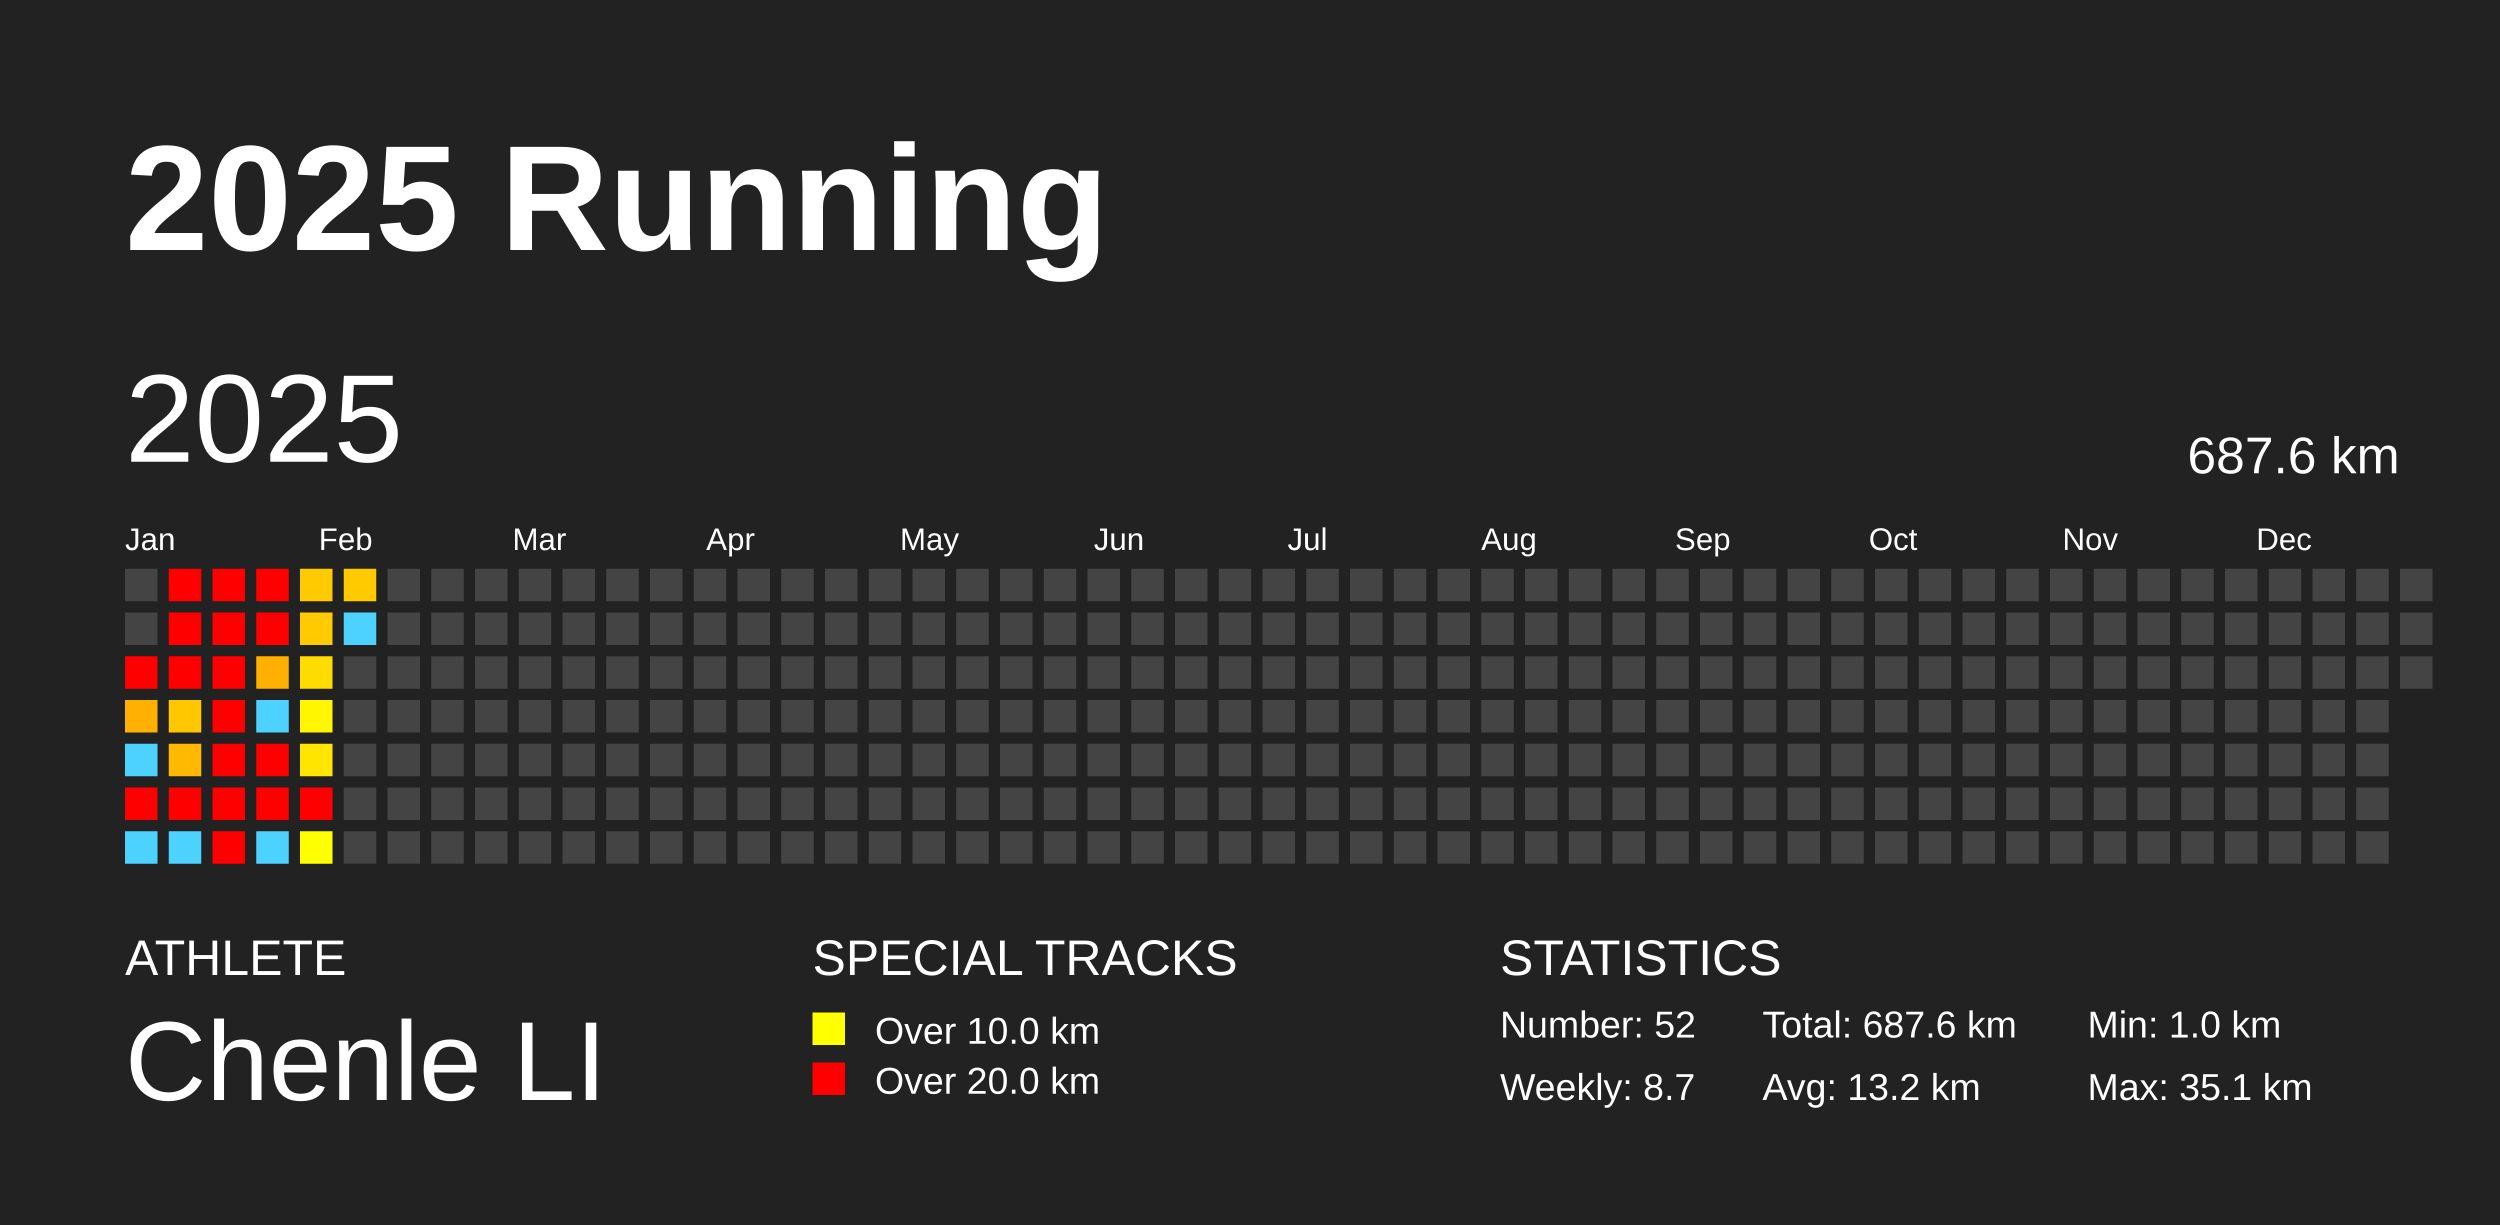
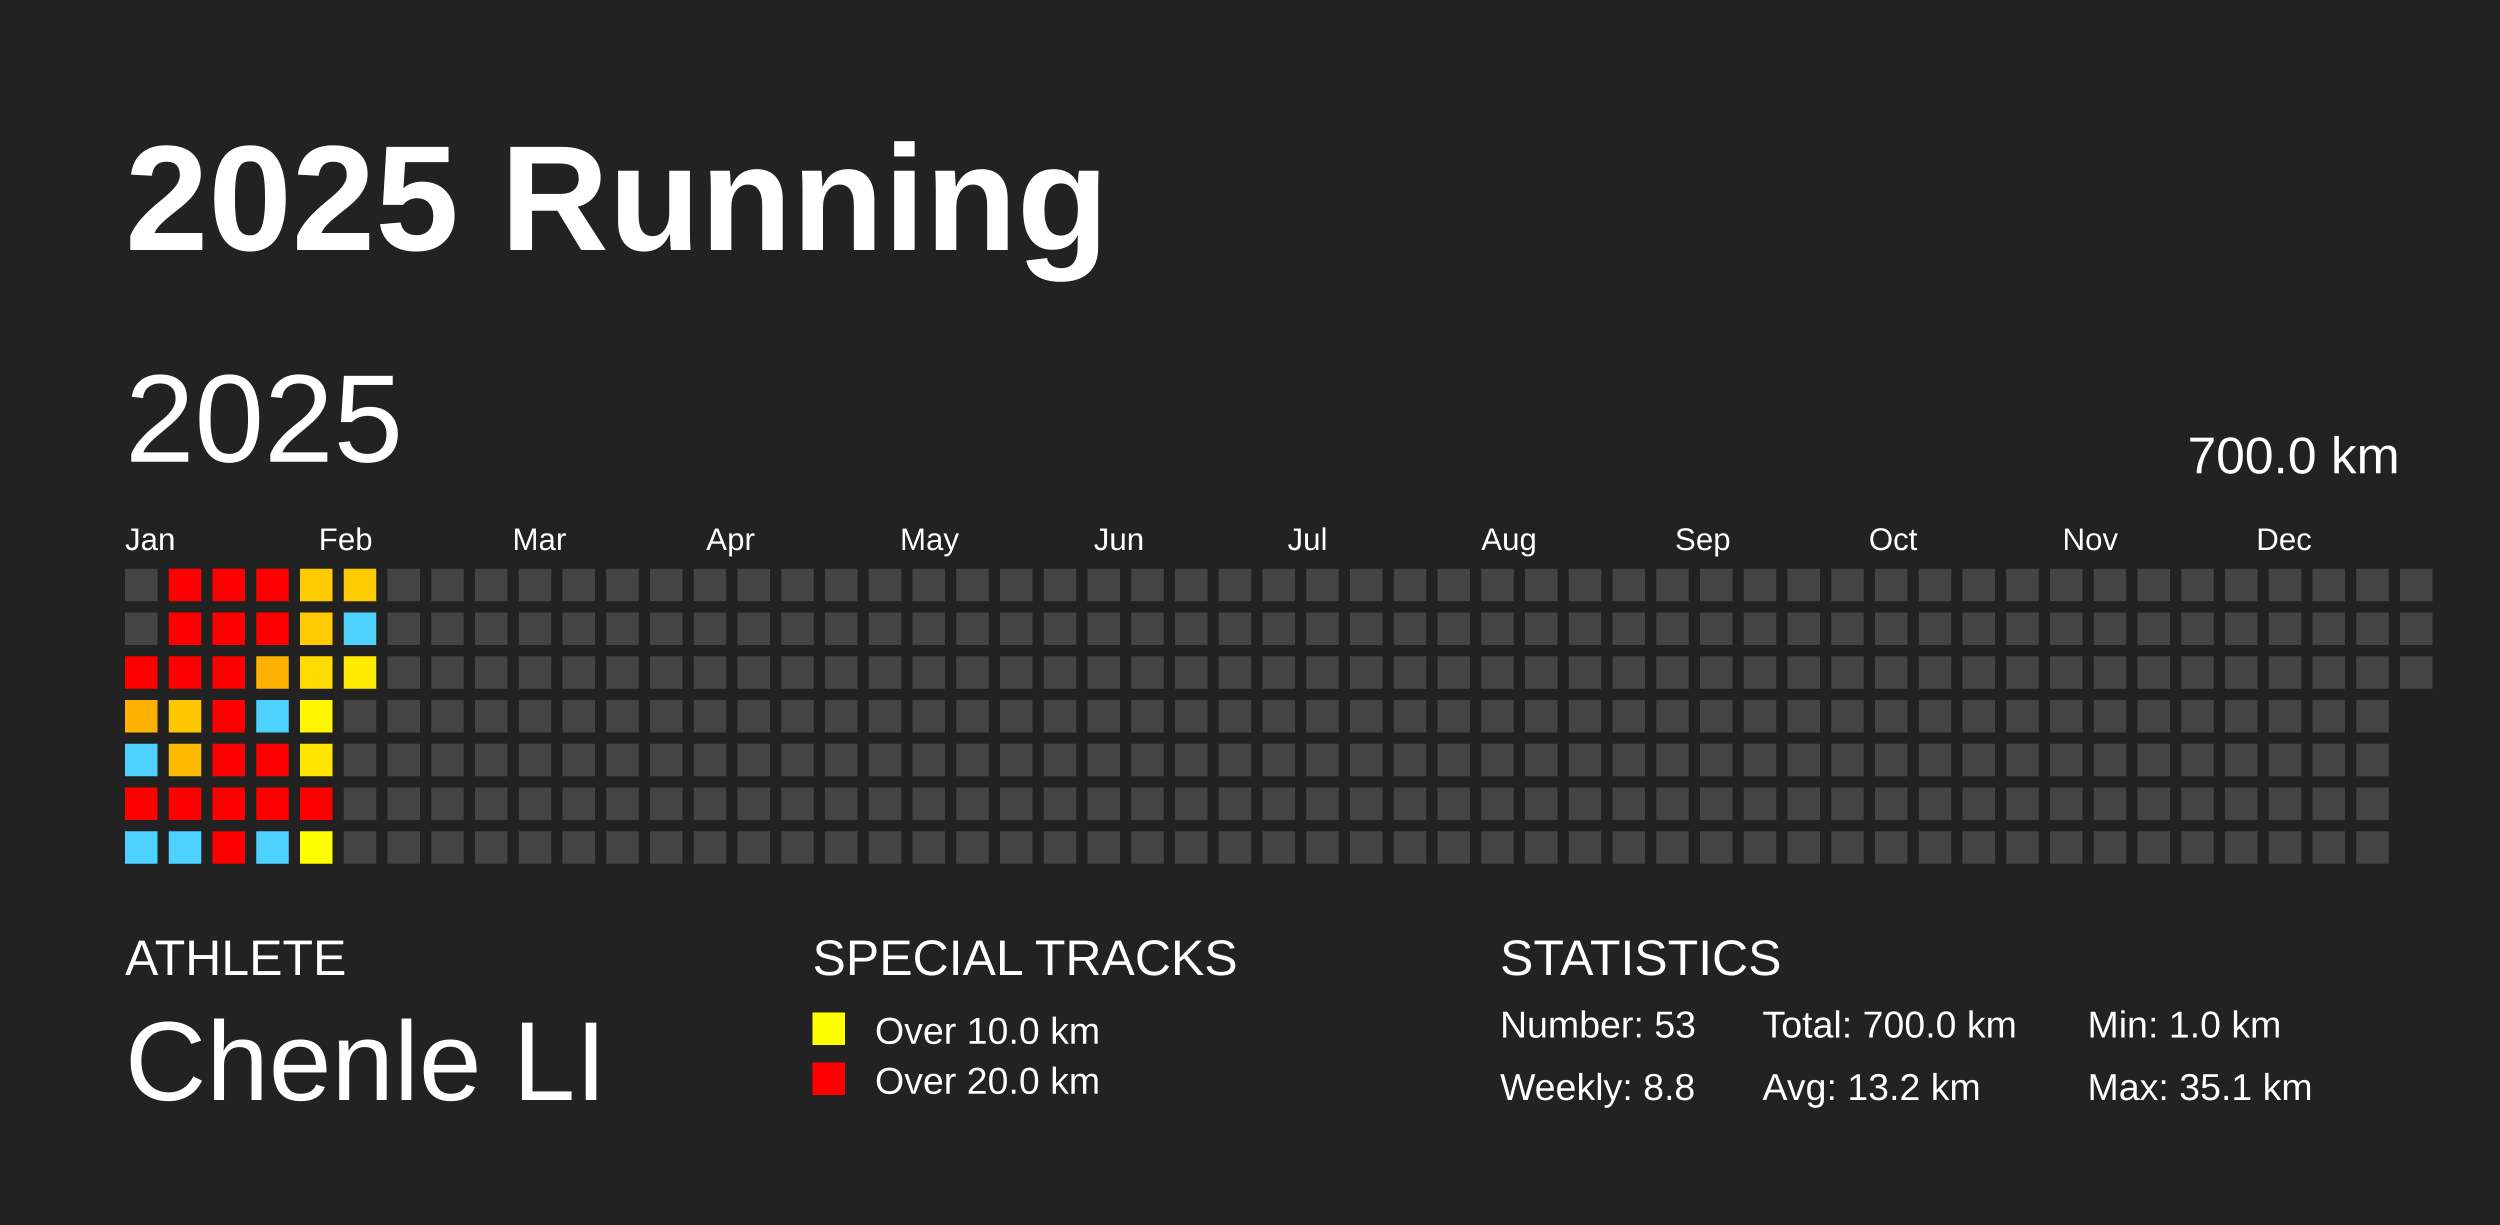
<svg xmlns="http://www.w3.org/2000/svg" baseProfile="full" height="98mm" version="1.1" viewBox="0,0,200,98" width="200mm">
  <defs />
  <rect fill="#222222" height="98" width="200" x="0" y="0" />
  <text fill="#FFFFFF" style="font-size:12px; font-family:Arial; font-weight:bold;" x="10" y="20">2025 Running</text>
  <text fill="#FFFFFF" style="font-size:4px; font-family:Arial" x="10" y="78">ATHLETE</text>
  <text fill="#FFFFFF" style="font-size:9px; font-family:Arial" x="10" y="88">Chenle LI</text>
  <text fill="#FFFFFF" style="font-size:4px; font-family:Arial" x="65" y="78">SPECIAL TRACKS</text>
  <rect fill="yellow" height="2.6" width="2.6" x="65" y="81" />
  <text fill="#FFFFFF" style="font-size:3px; font-family:Arial" x="70" y="83.5">Over 10.0 km</text>
  <rect fill="red" height="2.6" width="2.6" x="65" y="85" />
  <text fill="#FFFFFF" style="font-size:3px; font-family:Arial" x="70" y="87.5">Over 20.0 km</text>
  <text fill="#FFFFFF" style="font-size:4px; font-family:Arial" x="120" y="78">STATISTICS</text>
-   <text fill="#FFFFFF" style="font-size:3px; font-family:Arial" x="120" y="83">Number: 52</text>
-   <text fill="#FFFFFF" style="font-size:3px; font-family:Arial" x="120" y="88">Weekly: 8.7</text>
-   <text fill="#FFFFFF" style="font-size:3px; font-family:Arial" x="141" y="83">Total: 687.6 km</text>
+   <text fill="#FFFFFF" style="font-size:3px; font-family:Arial" x="120" y="83">Number: 53</text>
+   <text fill="#FFFFFF" style="font-size:3px; font-family:Arial" x="120" y="88">Weekly: 8.8</text>
+   <text fill="#FFFFFF" style="font-size:3px; font-family:Arial" x="141" y="83">Total: 700.0 km</text>
  <text fill="#FFFFFF" style="font-size:3px; font-family:Arial" x="141" y="88">Avg: 13.2 km</text>
  <text fill="#FFFFFF" style="font-size:3px; font-family:Arial" x="167" y="83">Min: 1.0 km</text>
  <text fill="#FFFFFF" style="font-size:3px; font-family:Arial" x="167" y="88">Max: 35.1 km</text>
  <text dominant-baseline="hanging" fill="#FFFFFF" style="font-size:10.0px; font-family:Arial;" x="10" y="30">2025</text>
-   <text dominant-baseline="hanging" fill="#FFFFFF" style="font-size:4.125px; font-family:Arial;" x="175" y="35">687.6 km</text>
+   <text dominant-baseline="hanging" fill="#FFFFFF" style="font-size:4.125px; font-family:Arial;" x="175" y="35">700.0 km</text>
  <text fill="#FFFFFF" style="font-size:2.5px; font-family:Arial" x="10.0" y="44">Jan</text>
  <text fill="#FFFFFF" style="font-size:2.5px; font-family:Arial" x="25.5" y="44">Feb</text>
  <text fill="#FFFFFF" style="font-size:2.5px; font-family:Arial" x="41.0" y="44">Mar</text>
  <text fill="#FFFFFF" style="font-size:2.5px; font-family:Arial" x="56.5" y="44">Apr</text>
  <text fill="#FFFFFF" style="font-size:2.5px; font-family:Arial" x="72.0" y="44">May</text>
  <text fill="#FFFFFF" style="font-size:2.5px; font-family:Arial" x="87.5" y="44">Jun</text>
  <text fill="#FFFFFF" style="font-size:2.5px; font-family:Arial" x="103.0" y="44">Jul</text>
  <text fill="#FFFFFF" style="font-size:2.5px; font-family:Arial" x="118.5" y="44">Aug</text>
  <text fill="#FFFFFF" style="font-size:2.5px; font-family:Arial" x="134.0" y="44">Sep</text>
  <text fill="#FFFFFF" style="font-size:2.5px; font-family:Arial" x="149.5" y="44">Oct</text>
  <text fill="#FFFFFF" style="font-size:2.5px; font-family:Arial" x="165.0" y="44">Nov</text>
  <text fill="#FFFFFF" style="font-size:2.5px; font-family:Arial" x="180.5" y="44">Dec</text>
  <rect fill="#444444" height="2.6" width="2.6" x="10.0" y="45.5" />
  <rect fill="#444444" height="2.6" width="2.6" x="10.0" y="49.0" />
  <rect fill="red" height="2.6" width="2.6" x="10.0" y="52.5" />
  <rect fill="#ffb000" height="2.6" width="2.6" x="10.0" y="56.0" />
  <rect fill="#4dd2ff" height="2.6" width="2.6" x="10.0" y="59.5" />
  <rect fill="red" height="2.6" width="2.6" x="10.0" y="63.0" />
  <rect fill="#4dd2ff" height="2.6" width="2.6" x="10.0" y="66.5" />
  <rect fill="red" height="2.6" width="2.6" x="13.5" y="45.5" />
  <rect fill="red" height="2.6" width="2.6" x="13.5" y="49.0" />
  <rect fill="red" height="2.6" width="2.6" x="13.5" y="52.5" />
  <rect fill="#ffc700" height="2.6" width="2.6" x="13.5" y="56.0" />
  <rect fill="#ffb900" height="2.6" width="2.6" x="13.5" y="59.5" />
  <rect fill="red" height="2.6" width="2.6" x="13.5" y="63.0" />
  <rect fill="#4dd2ff" height="2.6" width="2.6" x="13.5" y="66.5" />
  <rect fill="red" height="2.6" width="2.6" x="17.0" y="45.5" />
  <rect fill="red" height="2.6" width="2.6" x="17.0" y="49.0" />
  <rect fill="red" height="2.6" width="2.6" x="17.0" y="52.5" />
  <rect fill="red" height="2.6" width="2.6" x="17.0" y="56.0" />
  <rect fill="red" height="2.6" width="2.6" x="17.0" y="59.5" />
  <rect fill="red" height="2.6" width="2.6" x="17.0" y="63.0" />
  <rect fill="red" height="2.6" width="2.6" x="17.0" y="66.5" />
  <rect fill="red" height="2.6" width="2.6" x="20.5" y="45.5" />
  <rect fill="red" height="2.6" width="2.6" x="20.5" y="49.0" />
  <rect fill="#ffb000" height="2.6" width="2.6" x="20.5" y="52.5" />
  <rect fill="#4dd2ff" height="2.6" width="2.6" x="20.5" y="56.0" />
  <rect fill="red" height="2.6" width="2.6" x="20.5" y="59.5" />
  <rect fill="red" height="2.6" width="2.6" x="20.5" y="63.0" />
  <rect fill="#4dd2ff" height="2.6" width="2.6" x="20.5" y="66.5" />
  <rect fill="#ffcb00" height="2.6" width="2.6" x="24.0" y="45.5" />
  <rect fill="#ffca00" height="2.6" width="2.6" x="24.0" y="49.0" />
  <rect fill="#ffdc00" height="2.6" width="2.6" x="24.0" y="52.5" />
  <rect fill="#fff600" height="2.6" width="2.6" x="24.0" y="56.0" />
  <rect fill="#ffe500" height="2.6" width="2.6" x="24.0" y="59.5" />
  <rect fill="red" height="2.6" width="2.6" x="24.0" y="63.0" />
  <rect fill="#ffff00" height="2.6" width="2.6" x="24.0" y="66.5" />
  <rect fill="#ffca00" height="2.6" width="2.6" x="27.5" y="45.5" />
  <rect fill="#4dd2ff" height="2.6" width="2.6" x="27.5" y="49.0" />
-   <rect fill="#444444" height="2.6" width="2.6" x="27.5" y="52.5" />
+   <rect fill="#ffea00" height="2.6" width="2.6" x="27.5" y="52.5" />
  <rect fill="#444444" height="2.6" width="2.6" x="27.5" y="56.0" />
  <rect fill="#444444" height="2.6" width="2.6" x="27.5" y="59.5" />
  <rect fill="#444444" height="2.6" width="2.6" x="27.5" y="63.0" />
  <rect fill="#444444" height="2.6" width="2.6" x="27.5" y="66.5" />
  <rect fill="#444444" height="2.6" width="2.6" x="31.0" y="45.5" />
  <rect fill="#444444" height="2.6" width="2.6" x="31.0" y="49.0" />
  <rect fill="#444444" height="2.6" width="2.6" x="31.0" y="52.5" />
  <rect fill="#444444" height="2.6" width="2.6" x="31.0" y="56.0" />
  <rect fill="#444444" height="2.6" width="2.6" x="31.0" y="59.5" />
  <rect fill="#444444" height="2.6" width="2.6" x="31.0" y="63.0" />
  <rect fill="#444444" height="2.6" width="2.6" x="31.0" y="66.5" />
  <rect fill="#444444" height="2.6" width="2.6" x="34.5" y="45.5" />
  <rect fill="#444444" height="2.6" width="2.6" x="34.5" y="49.0" />
  <rect fill="#444444" height="2.6" width="2.6" x="34.5" y="52.5" />
  <rect fill="#444444" height="2.6" width="2.6" x="34.5" y="56.0" />
  <rect fill="#444444" height="2.6" width="2.6" x="34.5" y="59.5" />
  <rect fill="#444444" height="2.6" width="2.6" x="34.5" y="63.0" />
  <rect fill="#444444" height="2.6" width="2.6" x="34.5" y="66.5" />
  <rect fill="#444444" height="2.6" width="2.6" x="38.0" y="45.5" />
  <rect fill="#444444" height="2.6" width="2.6" x="38.0" y="49.0" />
  <rect fill="#444444" height="2.6" width="2.6" x="38.0" y="52.5" />
  <rect fill="#444444" height="2.6" width="2.6" x="38.0" y="56.0" />
  <rect fill="#444444" height="2.6" width="2.6" x="38.0" y="59.5" />
  <rect fill="#444444" height="2.6" width="2.6" x="38.0" y="63.0" />
  <rect fill="#444444" height="2.6" width="2.6" x="38.0" y="66.5" />
  <rect fill="#444444" height="2.6" width="2.6" x="41.5" y="45.5" />
  <rect fill="#444444" height="2.6" width="2.6" x="41.5" y="49.0" />
  <rect fill="#444444" height="2.6" width="2.6" x="41.5" y="52.5" />
  <rect fill="#444444" height="2.6" width="2.6" x="41.5" y="56.0" />
  <rect fill="#444444" height="2.6" width="2.6" x="41.5" y="59.5" />
  <rect fill="#444444" height="2.6" width="2.6" x="41.5" y="63.0" />
  <rect fill="#444444" height="2.6" width="2.6" x="41.5" y="66.5" />
  <rect fill="#444444" height="2.6" width="2.6" x="45.0" y="45.5" />
  <rect fill="#444444" height="2.6" width="2.6" x="45.0" y="49.0" />
  <rect fill="#444444" height="2.6" width="2.6" x="45.0" y="52.5" />
  <rect fill="#444444" height="2.6" width="2.6" x="45.0" y="56.0" />
  <rect fill="#444444" height="2.6" width="2.6" x="45.0" y="59.5" />
  <rect fill="#444444" height="2.6" width="2.6" x="45.0" y="63.0" />
  <rect fill="#444444" height="2.6" width="2.6" x="45.0" y="66.5" />
  <rect fill="#444444" height="2.6" width="2.6" x="48.5" y="45.5" />
  <rect fill="#444444" height="2.6" width="2.6" x="48.5" y="49.0" />
  <rect fill="#444444" height="2.6" width="2.6" x="48.5" y="52.5" />
  <rect fill="#444444" height="2.6" width="2.6" x="48.5" y="56.0" />
  <rect fill="#444444" height="2.6" width="2.6" x="48.5" y="59.5" />
  <rect fill="#444444" height="2.6" width="2.6" x="48.5" y="63.0" />
  <rect fill="#444444" height="2.6" width="2.6" x="48.5" y="66.5" />
  <rect fill="#444444" height="2.6" width="2.6" x="52.0" y="45.5" />
  <rect fill="#444444" height="2.6" width="2.6" x="52.0" y="49.0" />
  <rect fill="#444444" height="2.6" width="2.6" x="52.0" y="52.5" />
  <rect fill="#444444" height="2.6" width="2.6" x="52.0" y="56.0" />
  <rect fill="#444444" height="2.6" width="2.6" x="52.0" y="59.5" />
  <rect fill="#444444" height="2.6" width="2.6" x="52.0" y="63.0" />
  <rect fill="#444444" height="2.6" width="2.6" x="52.0" y="66.5" />
  <rect fill="#444444" height="2.6" width="2.6" x="55.5" y="45.5" />
  <rect fill="#444444" height="2.6" width="2.6" x="55.5" y="49.0" />
  <rect fill="#444444" height="2.6" width="2.6" x="55.5" y="52.5" />
  <rect fill="#444444" height="2.6" width="2.6" x="55.5" y="56.0" />
  <rect fill="#444444" height="2.6" width="2.6" x="55.5" y="59.5" />
  <rect fill="#444444" height="2.6" width="2.6" x="55.5" y="63.0" />
  <rect fill="#444444" height="2.6" width="2.6" x="55.5" y="66.5" />
  <rect fill="#444444" height="2.6" width="2.6" x="59.0" y="45.5" />
  <rect fill="#444444" height="2.6" width="2.6" x="59.0" y="49.0" />
  <rect fill="#444444" height="2.6" width="2.6" x="59.0" y="52.5" />
  <rect fill="#444444" height="2.6" width="2.6" x="59.0" y="56.0" />
  <rect fill="#444444" height="2.6" width="2.6" x="59.0" y="59.5" />
  <rect fill="#444444" height="2.6" width="2.6" x="59.0" y="63.0" />
  <rect fill="#444444" height="2.6" width="2.6" x="59.0" y="66.5" />
  <rect fill="#444444" height="2.6" width="2.6" x="62.5" y="45.5" />
  <rect fill="#444444" height="2.6" width="2.6" x="62.5" y="49.0" />
  <rect fill="#444444" height="2.6" width="2.6" x="62.5" y="52.5" />
  <rect fill="#444444" height="2.6" width="2.6" x="62.5" y="56.0" />
  <rect fill="#444444" height="2.6" width="2.6" x="62.5" y="59.5" />
  <rect fill="#444444" height="2.6" width="2.6" x="62.5" y="63.0" />
  <rect fill="#444444" height="2.6" width="2.6" x="62.5" y="66.5" />
  <rect fill="#444444" height="2.6" width="2.6" x="66.0" y="45.5" />
  <rect fill="#444444" height="2.6" width="2.6" x="66.0" y="49.0" />
  <rect fill="#444444" height="2.6" width="2.6" x="66.0" y="52.5" />
  <rect fill="#444444" height="2.6" width="2.6" x="66.0" y="56.0" />
  <rect fill="#444444" height="2.6" width="2.6" x="66.0" y="59.5" />
  <rect fill="#444444" height="2.6" width="2.6" x="66.0" y="63.0" />
  <rect fill="#444444" height="2.6" width="2.6" x="66.0" y="66.5" />
  <rect fill="#444444" height="2.6" width="2.6" x="69.5" y="45.5" />
  <rect fill="#444444" height="2.6" width="2.6" x="69.5" y="49.0" />
  <rect fill="#444444" height="2.6" width="2.6" x="69.5" y="52.5" />
  <rect fill="#444444" height="2.6" width="2.6" x="69.5" y="56.0" />
  <rect fill="#444444" height="2.6" width="2.6" x="69.5" y="59.5" />
  <rect fill="#444444" height="2.6" width="2.6" x="69.5" y="63.0" />
  <rect fill="#444444" height="2.6" width="2.6" x="69.5" y="66.5" />
  <rect fill="#444444" height="2.6" width="2.6" x="73.0" y="45.5" />
  <rect fill="#444444" height="2.6" width="2.6" x="73.0" y="49.0" />
  <rect fill="#444444" height="2.6" width="2.6" x="73.0" y="52.5" />
  <rect fill="#444444" height="2.6" width="2.6" x="73.0" y="56.0" />
  <rect fill="#444444" height="2.6" width="2.6" x="73.0" y="59.5" />
  <rect fill="#444444" height="2.6" width="2.6" x="73.0" y="63.0" />
  <rect fill="#444444" height="2.6" width="2.6" x="73.0" y="66.5" />
  <rect fill="#444444" height="2.6" width="2.6" x="76.5" y="45.5" />
  <rect fill="#444444" height="2.6" width="2.6" x="76.5" y="49.0" />
  <rect fill="#444444" height="2.6" width="2.6" x="76.5" y="52.5" />
  <rect fill="#444444" height="2.6" width="2.6" x="76.5" y="56.0" />
  <rect fill="#444444" height="2.6" width="2.6" x="76.5" y="59.5" />
  <rect fill="#444444" height="2.6" width="2.6" x="76.5" y="63.0" />
  <rect fill="#444444" height="2.6" width="2.6" x="76.5" y="66.5" />
  <rect fill="#444444" height="2.6" width="2.6" x="80.0" y="45.5" />
  <rect fill="#444444" height="2.6" width="2.6" x="80.0" y="49.0" />
  <rect fill="#444444" height="2.6" width="2.6" x="80.0" y="52.5" />
  <rect fill="#444444" height="2.6" width="2.6" x="80.0" y="56.0" />
  <rect fill="#444444" height="2.6" width="2.6" x="80.0" y="59.5" />
  <rect fill="#444444" height="2.6" width="2.6" x="80.0" y="63.0" />
  <rect fill="#444444" height="2.6" width="2.6" x="80.0" y="66.5" />
  <rect fill="#444444" height="2.6" width="2.6" x="83.5" y="45.5" />
  <rect fill="#444444" height="2.6" width="2.6" x="83.5" y="49.0" />
  <rect fill="#444444" height="2.6" width="2.6" x="83.5" y="52.5" />
  <rect fill="#444444" height="2.6" width="2.6" x="83.5" y="56.0" />
  <rect fill="#444444" height="2.6" width="2.6" x="83.5" y="59.5" />
  <rect fill="#444444" height="2.6" width="2.6" x="83.5" y="63.0" />
  <rect fill="#444444" height="2.6" width="2.6" x="83.5" y="66.5" />
  <rect fill="#444444" height="2.6" width="2.6" x="87.0" y="45.5" />
  <rect fill="#444444" height="2.6" width="2.6" x="87.0" y="49.0" />
  <rect fill="#444444" height="2.6" width="2.6" x="87.0" y="52.5" />
  <rect fill="#444444" height="2.6" width="2.6" x="87.0" y="56.0" />
  <rect fill="#444444" height="2.6" width="2.6" x="87.0" y="59.5" />
  <rect fill="#444444" height="2.6" width="2.6" x="87.0" y="63.0" />
  <rect fill="#444444" height="2.6" width="2.6" x="87.0" y="66.5" />
  <rect fill="#444444" height="2.6" width="2.6" x="90.5" y="45.5" />
  <rect fill="#444444" height="2.6" width="2.6" x="90.5" y="49.0" />
  <rect fill="#444444" height="2.6" width="2.6" x="90.5" y="52.5" />
  <rect fill="#444444" height="2.6" width="2.6" x="90.5" y="56.0" />
  <rect fill="#444444" height="2.6" width="2.6" x="90.5" y="59.5" />
  <rect fill="#444444" height="2.6" width="2.6" x="90.5" y="63.0" />
  <rect fill="#444444" height="2.6" width="2.6" x="90.5" y="66.5" />
  <rect fill="#444444" height="2.6" width="2.6" x="94.0" y="45.5" />
  <rect fill="#444444" height="2.6" width="2.6" x="94.0" y="49.0" />
  <rect fill="#444444" height="2.6" width="2.6" x="94.0" y="52.5" />
  <rect fill="#444444" height="2.6" width="2.6" x="94.0" y="56.0" />
  <rect fill="#444444" height="2.6" width="2.6" x="94.0" y="59.5" />
  <rect fill="#444444" height="2.6" width="2.6" x="94.0" y="63.0" />
  <rect fill="#444444" height="2.6" width="2.6" x="94.0" y="66.5" />
  <rect fill="#444444" height="2.6" width="2.6" x="97.5" y="45.5" />
  <rect fill="#444444" height="2.6" width="2.6" x="97.5" y="49.0" />
  <rect fill="#444444" height="2.6" width="2.6" x="97.5" y="52.5" />
  <rect fill="#444444" height="2.6" width="2.6" x="97.5" y="56.0" />
  <rect fill="#444444" height="2.6" width="2.6" x="97.5" y="59.5" />
  <rect fill="#444444" height="2.6" width="2.6" x="97.5" y="63.0" />
  <rect fill="#444444" height="2.6" width="2.6" x="97.5" y="66.5" />
  <rect fill="#444444" height="2.6" width="2.6" x="101.0" y="45.5" />
  <rect fill="#444444" height="2.6" width="2.6" x="101.0" y="49.0" />
  <rect fill="#444444" height="2.6" width="2.6" x="101.0" y="52.5" />
  <rect fill="#444444" height="2.6" width="2.6" x="101.0" y="56.0" />
  <rect fill="#444444" height="2.6" width="2.6" x="101.0" y="59.5" />
  <rect fill="#444444" height="2.6" width="2.6" x="101.0" y="63.0" />
  <rect fill="#444444" height="2.6" width="2.6" x="101.0" y="66.5" />
  <rect fill="#444444" height="2.6" width="2.6" x="104.5" y="45.5" />
  <rect fill="#444444" height="2.6" width="2.6" x="104.5" y="49.0" />
  <rect fill="#444444" height="2.6" width="2.6" x="104.5" y="52.5" />
  <rect fill="#444444" height="2.6" width="2.6" x="104.5" y="56.0" />
  <rect fill="#444444" height="2.6" width="2.6" x="104.5" y="59.5" />
  <rect fill="#444444" height="2.6" width="2.6" x="104.5" y="63.0" />
  <rect fill="#444444" height="2.6" width="2.6" x="104.5" y="66.5" />
  <rect fill="#444444" height="2.6" width="2.6" x="108.0" y="45.5" />
  <rect fill="#444444" height="2.6" width="2.6" x="108.0" y="49.0" />
  <rect fill="#444444" height="2.6" width="2.6" x="108.0" y="52.5" />
  <rect fill="#444444" height="2.6" width="2.6" x="108.0" y="56.0" />
  <rect fill="#444444" height="2.6" width="2.6" x="108.0" y="59.5" />
  <rect fill="#444444" height="2.6" width="2.6" x="108.0" y="63.0" />
  <rect fill="#444444" height="2.6" width="2.6" x="108.0" y="66.5" />
  <rect fill="#444444" height="2.6" width="2.6" x="111.5" y="45.5" />
  <rect fill="#444444" height="2.6" width="2.6" x="111.5" y="49.0" />
  <rect fill="#444444" height="2.6" width="2.6" x="111.5" y="52.5" />
  <rect fill="#444444" height="2.6" width="2.6" x="111.5" y="56.0" />
  <rect fill="#444444" height="2.6" width="2.6" x="111.5" y="59.5" />
  <rect fill="#444444" height="2.6" width="2.6" x="111.5" y="63.0" />
  <rect fill="#444444" height="2.6" width="2.6" x="111.5" y="66.5" />
  <rect fill="#444444" height="2.6" width="2.6" x="115.0" y="45.5" />
  <rect fill="#444444" height="2.6" width="2.6" x="115.0" y="49.0" />
  <rect fill="#444444" height="2.6" width="2.6" x="115.0" y="52.5" />
  <rect fill="#444444" height="2.6" width="2.6" x="115.0" y="56.0" />
  <rect fill="#444444" height="2.6" width="2.6" x="115.0" y="59.5" />
  <rect fill="#444444" height="2.6" width="2.6" x="115.0" y="63.0" />
  <rect fill="#444444" height="2.6" width="2.6" x="115.0" y="66.5" />
  <rect fill="#444444" height="2.6" width="2.6" x="118.5" y="45.5" />
  <rect fill="#444444" height="2.6" width="2.6" x="118.5" y="49.0" />
  <rect fill="#444444" height="2.6" width="2.6" x="118.5" y="52.5" />
  <rect fill="#444444" height="2.6" width="2.6" x="118.5" y="56.0" />
  <rect fill="#444444" height="2.6" width="2.6" x="118.5" y="59.5" />
  <rect fill="#444444" height="2.6" width="2.6" x="118.5" y="63.0" />
  <rect fill="#444444" height="2.6" width="2.6" x="118.5" y="66.5" />
  <rect fill="#444444" height="2.6" width="2.6" x="122.0" y="45.5" />
  <rect fill="#444444" height="2.6" width="2.6" x="122.0" y="49.0" />
  <rect fill="#444444" height="2.6" width="2.6" x="122.0" y="52.5" />
  <rect fill="#444444" height="2.6" width="2.6" x="122.0" y="56.0" />
  <rect fill="#444444" height="2.6" width="2.6" x="122.0" y="59.5" />
  <rect fill="#444444" height="2.6" width="2.6" x="122.0" y="63.0" />
  <rect fill="#444444" height="2.6" width="2.6" x="122.0" y="66.5" />
  <rect fill="#444444" height="2.6" width="2.6" x="125.5" y="45.5" />
  <rect fill="#444444" height="2.6" width="2.6" x="125.5" y="49.0" />
  <rect fill="#444444" height="2.6" width="2.6" x="125.5" y="52.5" />
  <rect fill="#444444" height="2.6" width="2.6" x="125.5" y="56.0" />
  <rect fill="#444444" height="2.6" width="2.6" x="125.5" y="59.5" />
  <rect fill="#444444" height="2.6" width="2.6" x="125.5" y="63.0" />
  <rect fill="#444444" height="2.6" width="2.6" x="125.5" y="66.5" />
  <rect fill="#444444" height="2.6" width="2.6" x="129.0" y="45.5" />
  <rect fill="#444444" height="2.6" width="2.6" x="129.0" y="49.0" />
  <rect fill="#444444" height="2.6" width="2.6" x="129.0" y="52.5" />
  <rect fill="#444444" height="2.6" width="2.6" x="129.0" y="56.0" />
  <rect fill="#444444" height="2.6" width="2.6" x="129.0" y="59.5" />
  <rect fill="#444444" height="2.6" width="2.6" x="129.0" y="63.0" />
  <rect fill="#444444" height="2.6" width="2.6" x="129.0" y="66.5" />
  <rect fill="#444444" height="2.6" width="2.6" x="132.5" y="45.5" />
  <rect fill="#444444" height="2.6" width="2.6" x="132.5" y="49.0" />
  <rect fill="#444444" height="2.6" width="2.6" x="132.5" y="52.5" />
  <rect fill="#444444" height="2.6" width="2.6" x="132.5" y="56.0" />
  <rect fill="#444444" height="2.6" width="2.6" x="132.5" y="59.5" />
  <rect fill="#444444" height="2.6" width="2.6" x="132.5" y="63.0" />
  <rect fill="#444444" height="2.6" width="2.6" x="132.5" y="66.5" />
  <rect fill="#444444" height="2.6" width="2.6" x="136.0" y="45.5" />
  <rect fill="#444444" height="2.6" width="2.6" x="136.0" y="49.0" />
  <rect fill="#444444" height="2.6" width="2.6" x="136.0" y="52.5" />
  <rect fill="#444444" height="2.6" width="2.6" x="136.0" y="56.0" />
  <rect fill="#444444" height="2.6" width="2.6" x="136.0" y="59.5" />
  <rect fill="#444444" height="2.6" width="2.6" x="136.0" y="63.0" />
  <rect fill="#444444" height="2.6" width="2.6" x="136.0" y="66.5" />
  <rect fill="#444444" height="2.6" width="2.6" x="139.5" y="45.5" />
  <rect fill="#444444" height="2.6" width="2.6" x="139.5" y="49.0" />
  <rect fill="#444444" height="2.6" width="2.6" x="139.5" y="52.5" />
  <rect fill="#444444" height="2.6" width="2.6" x="139.5" y="56.0" />
  <rect fill="#444444" height="2.6" width="2.6" x="139.5" y="59.5" />
  <rect fill="#444444" height="2.6" width="2.6" x="139.5" y="63.0" />
  <rect fill="#444444" height="2.6" width="2.6" x="139.5" y="66.5" />
  <rect fill="#444444" height="2.6" width="2.6" x="143.0" y="45.5" />
  <rect fill="#444444" height="2.6" width="2.6" x="143.0" y="49.0" />
  <rect fill="#444444" height="2.6" width="2.6" x="143.0" y="52.5" />
  <rect fill="#444444" height="2.6" width="2.6" x="143.0" y="56.0" />
  <rect fill="#444444" height="2.6" width="2.6" x="143.0" y="59.5" />
  <rect fill="#444444" height="2.6" width="2.6" x="143.0" y="63.0" />
  <rect fill="#444444" height="2.6" width="2.6" x="143.0" y="66.5" />
  <rect fill="#444444" height="2.6" width="2.6" x="146.5" y="45.5" />
  <rect fill="#444444" height="2.6" width="2.6" x="146.5" y="49.0" />
  <rect fill="#444444" height="2.6" width="2.6" x="146.5" y="52.5" />
  <rect fill="#444444" height="2.6" width="2.6" x="146.5" y="56.0" />
  <rect fill="#444444" height="2.6" width="2.6" x="146.5" y="59.5" />
  <rect fill="#444444" height="2.6" width="2.6" x="146.5" y="63.0" />
  <rect fill="#444444" height="2.6" width="2.6" x="146.5" y="66.5" />
  <rect fill="#444444" height="2.6" width="2.6" x="150.0" y="45.5" />
  <rect fill="#444444" height="2.6" width="2.6" x="150.0" y="49.0" />
  <rect fill="#444444" height="2.6" width="2.6" x="150.0" y="52.5" />
  <rect fill="#444444" height="2.6" width="2.6" x="150.0" y="56.0" />
  <rect fill="#444444" height="2.6" width="2.6" x="150.0" y="59.5" />
  <rect fill="#444444" height="2.6" width="2.6" x="150.0" y="63.0" />
  <rect fill="#444444" height="2.6" width="2.6" x="150.0" y="66.5" />
  <rect fill="#444444" height="2.6" width="2.6" x="153.5" y="45.5" />
  <rect fill="#444444" height="2.6" width="2.6" x="153.5" y="49.0" />
  <rect fill="#444444" height="2.6" width="2.6" x="153.5" y="52.5" />
  <rect fill="#444444" height="2.6" width="2.6" x="153.5" y="56.0" />
  <rect fill="#444444" height="2.6" width="2.6" x="153.5" y="59.5" />
  <rect fill="#444444" height="2.6" width="2.6" x="153.5" y="63.0" />
  <rect fill="#444444" height="2.6" width="2.6" x="153.5" y="66.5" />
  <rect fill="#444444" height="2.6" width="2.6" x="157.0" y="45.5" />
  <rect fill="#444444" height="2.6" width="2.6" x="157.0" y="49.0" />
  <rect fill="#444444" height="2.6" width="2.6" x="157.0" y="52.5" />
  <rect fill="#444444" height="2.6" width="2.6" x="157.0" y="56.0" />
  <rect fill="#444444" height="2.6" width="2.6" x="157.0" y="59.5" />
  <rect fill="#444444" height="2.6" width="2.6" x="157.0" y="63.0" />
  <rect fill="#444444" height="2.6" width="2.6" x="157.0" y="66.5" />
  <rect fill="#444444" height="2.6" width="2.6" x="160.5" y="45.5" />
  <rect fill="#444444" height="2.6" width="2.6" x="160.5" y="49.0" />
  <rect fill="#444444" height="2.6" width="2.6" x="160.5" y="52.5" />
  <rect fill="#444444" height="2.6" width="2.6" x="160.5" y="56.0" />
  <rect fill="#444444" height="2.6" width="2.6" x="160.5" y="59.5" />
  <rect fill="#444444" height="2.6" width="2.6" x="160.5" y="63.0" />
  <rect fill="#444444" height="2.6" width="2.6" x="160.5" y="66.5" />
  <rect fill="#444444" height="2.6" width="2.6" x="164.0" y="45.5" />
  <rect fill="#444444" height="2.6" width="2.6" x="164.0" y="49.0" />
  <rect fill="#444444" height="2.6" width="2.6" x="164.0" y="52.5" />
  <rect fill="#444444" height="2.6" width="2.6" x="164.0" y="56.0" />
  <rect fill="#444444" height="2.6" width="2.6" x="164.0" y="59.5" />
  <rect fill="#444444" height="2.6" width="2.6" x="164.0" y="63.0" />
  <rect fill="#444444" height="2.6" width="2.6" x="164.0" y="66.5" />
  <rect fill="#444444" height="2.6" width="2.6" x="167.5" y="45.5" />
  <rect fill="#444444" height="2.6" width="2.6" x="167.5" y="49.0" />
  <rect fill="#444444" height="2.6" width="2.6" x="167.5" y="52.5" />
  <rect fill="#444444" height="2.6" width="2.6" x="167.5" y="56.0" />
  <rect fill="#444444" height="2.6" width="2.6" x="167.5" y="59.5" />
  <rect fill="#444444" height="2.6" width="2.6" x="167.5" y="63.0" />
  <rect fill="#444444" height="2.6" width="2.6" x="167.5" y="66.5" />
  <rect fill="#444444" height="2.6" width="2.6" x="171.0" y="45.5" />
  <rect fill="#444444" height="2.6" width="2.6" x="171.0" y="49.0" />
  <rect fill="#444444" height="2.6" width="2.6" x="171.0" y="52.5" />
  <rect fill="#444444" height="2.6" width="2.6" x="171.0" y="56.0" />
  <rect fill="#444444" height="2.6" width="2.6" x="171.0" y="59.5" />
  <rect fill="#444444" height="2.6" width="2.6" x="171.0" y="63.0" />
  <rect fill="#444444" height="2.6" width="2.6" x="171.0" y="66.5" />
  <rect fill="#444444" height="2.6" width="2.6" x="174.5" y="45.5" />
  <rect fill="#444444" height="2.6" width="2.6" x="174.5" y="49.0" />
  <rect fill="#444444" height="2.6" width="2.6" x="174.5" y="52.5" />
  <rect fill="#444444" height="2.6" width="2.6" x="174.5" y="56.0" />
  <rect fill="#444444" height="2.6" width="2.6" x="174.5" y="59.5" />
  <rect fill="#444444" height="2.6" width="2.6" x="174.5" y="63.0" />
  <rect fill="#444444" height="2.6" width="2.6" x="174.5" y="66.5" />
  <rect fill="#444444" height="2.6" width="2.6" x="178.0" y="45.5" />
  <rect fill="#444444" height="2.6" width="2.6" x="178.0" y="49.0" />
  <rect fill="#444444" height="2.6" width="2.6" x="178.0" y="52.5" />
  <rect fill="#444444" height="2.6" width="2.6" x="178.0" y="56.0" />
  <rect fill="#444444" height="2.6" width="2.6" x="178.0" y="59.5" />
  <rect fill="#444444" height="2.6" width="2.6" x="178.0" y="63.0" />
  <rect fill="#444444" height="2.6" width="2.6" x="178.0" y="66.5" />
  <rect fill="#444444" height="2.6" width="2.6" x="181.5" y="45.5" />
  <rect fill="#444444" height="2.6" width="2.6" x="181.5" y="49.0" />
  <rect fill="#444444" height="2.6" width="2.6" x="181.5" y="52.5" />
  <rect fill="#444444" height="2.6" width="2.6" x="181.5" y="56.0" />
  <rect fill="#444444" height="2.6" width="2.6" x="181.5" y="59.5" />
  <rect fill="#444444" height="2.6" width="2.6" x="181.5" y="63.0" />
  <rect fill="#444444" height="2.6" width="2.6" x="181.5" y="66.5" />
  <rect fill="#444444" height="2.6" width="2.6" x="185.0" y="45.5" />
  <rect fill="#444444" height="2.6" width="2.6" x="185.0" y="49.0" />
  <rect fill="#444444" height="2.6" width="2.6" x="185.0" y="52.5" />
  <rect fill="#444444" height="2.6" width="2.6" x="185.0" y="56.0" />
  <rect fill="#444444" height="2.6" width="2.6" x="185.0" y="59.5" />
  <rect fill="#444444" height="2.6" width="2.6" x="185.0" y="63.0" />
  <rect fill="#444444" height="2.6" width="2.6" x="185.0" y="66.5" />
  <rect fill="#444444" height="2.6" width="2.6" x="188.5" y="45.5" />
  <rect fill="#444444" height="2.6" width="2.6" x="188.5" y="49.0" />
  <rect fill="#444444" height="2.6" width="2.6" x="188.5" y="52.5" />
  <rect fill="#444444" height="2.6" width="2.6" x="188.5" y="56.0" />
  <rect fill="#444444" height="2.6" width="2.6" x="188.5" y="59.5" />
  <rect fill="#444444" height="2.6" width="2.6" x="188.5" y="63.0" />
  <rect fill="#444444" height="2.6" width="2.6" x="188.5" y="66.5" />
  <rect fill="#444444" height="2.6" width="2.6" x="192.0" y="45.5" />
  <rect fill="#444444" height="2.6" width="2.6" x="192.0" y="49.0" />
  <rect fill="#444444" height="2.6" width="2.6" x="192.0" y="52.5" />
</svg>
